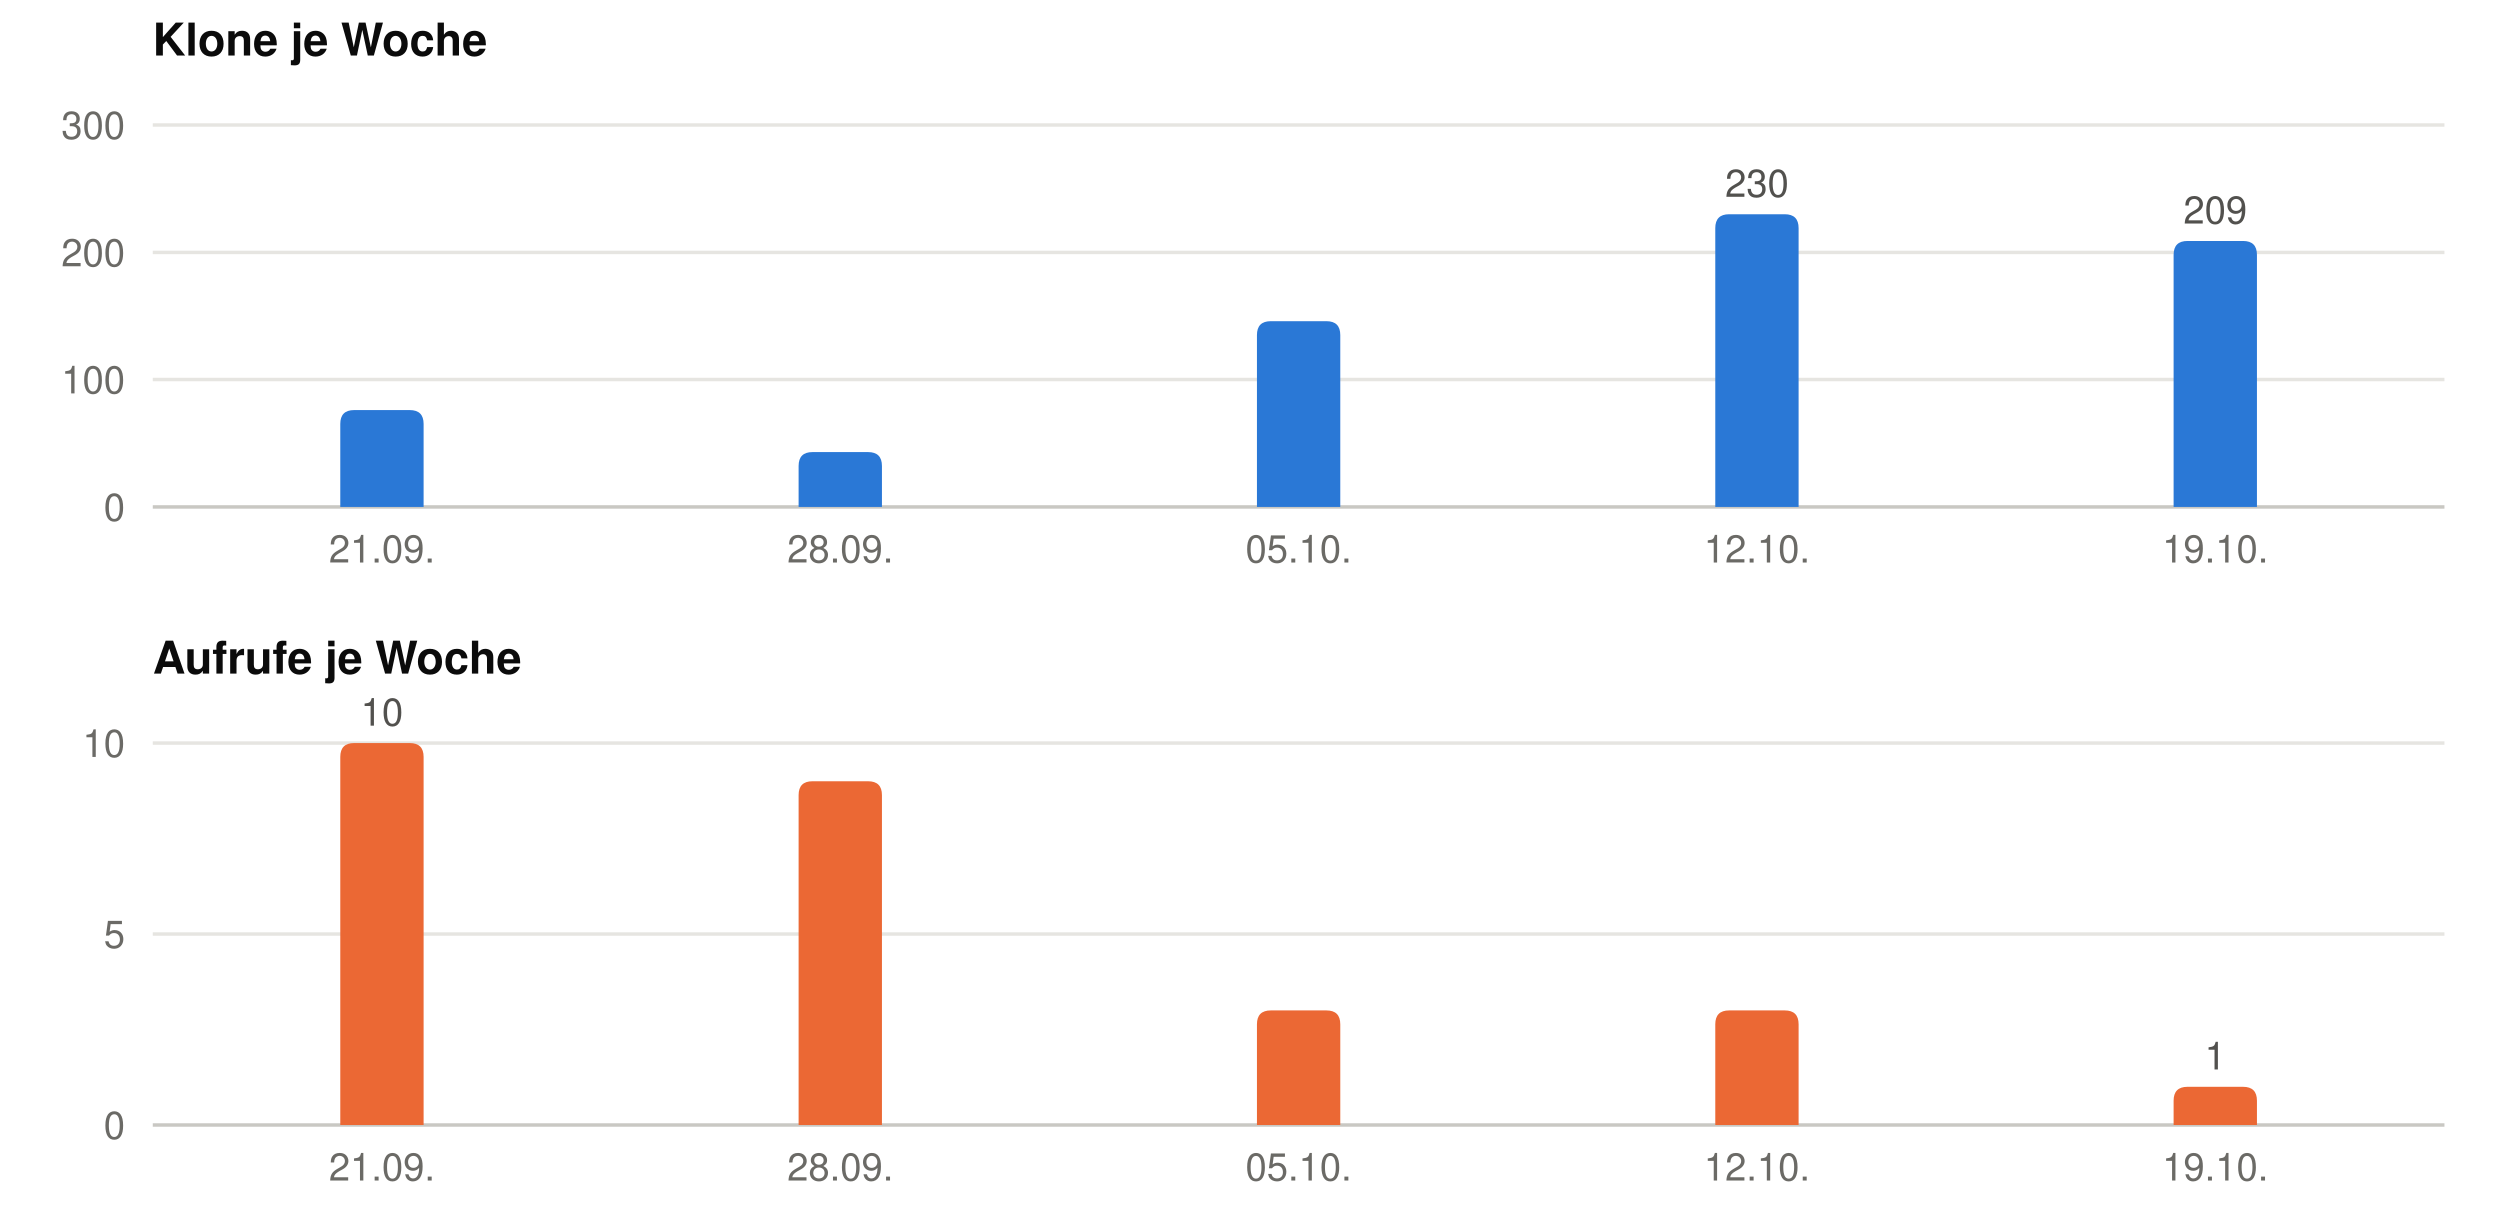
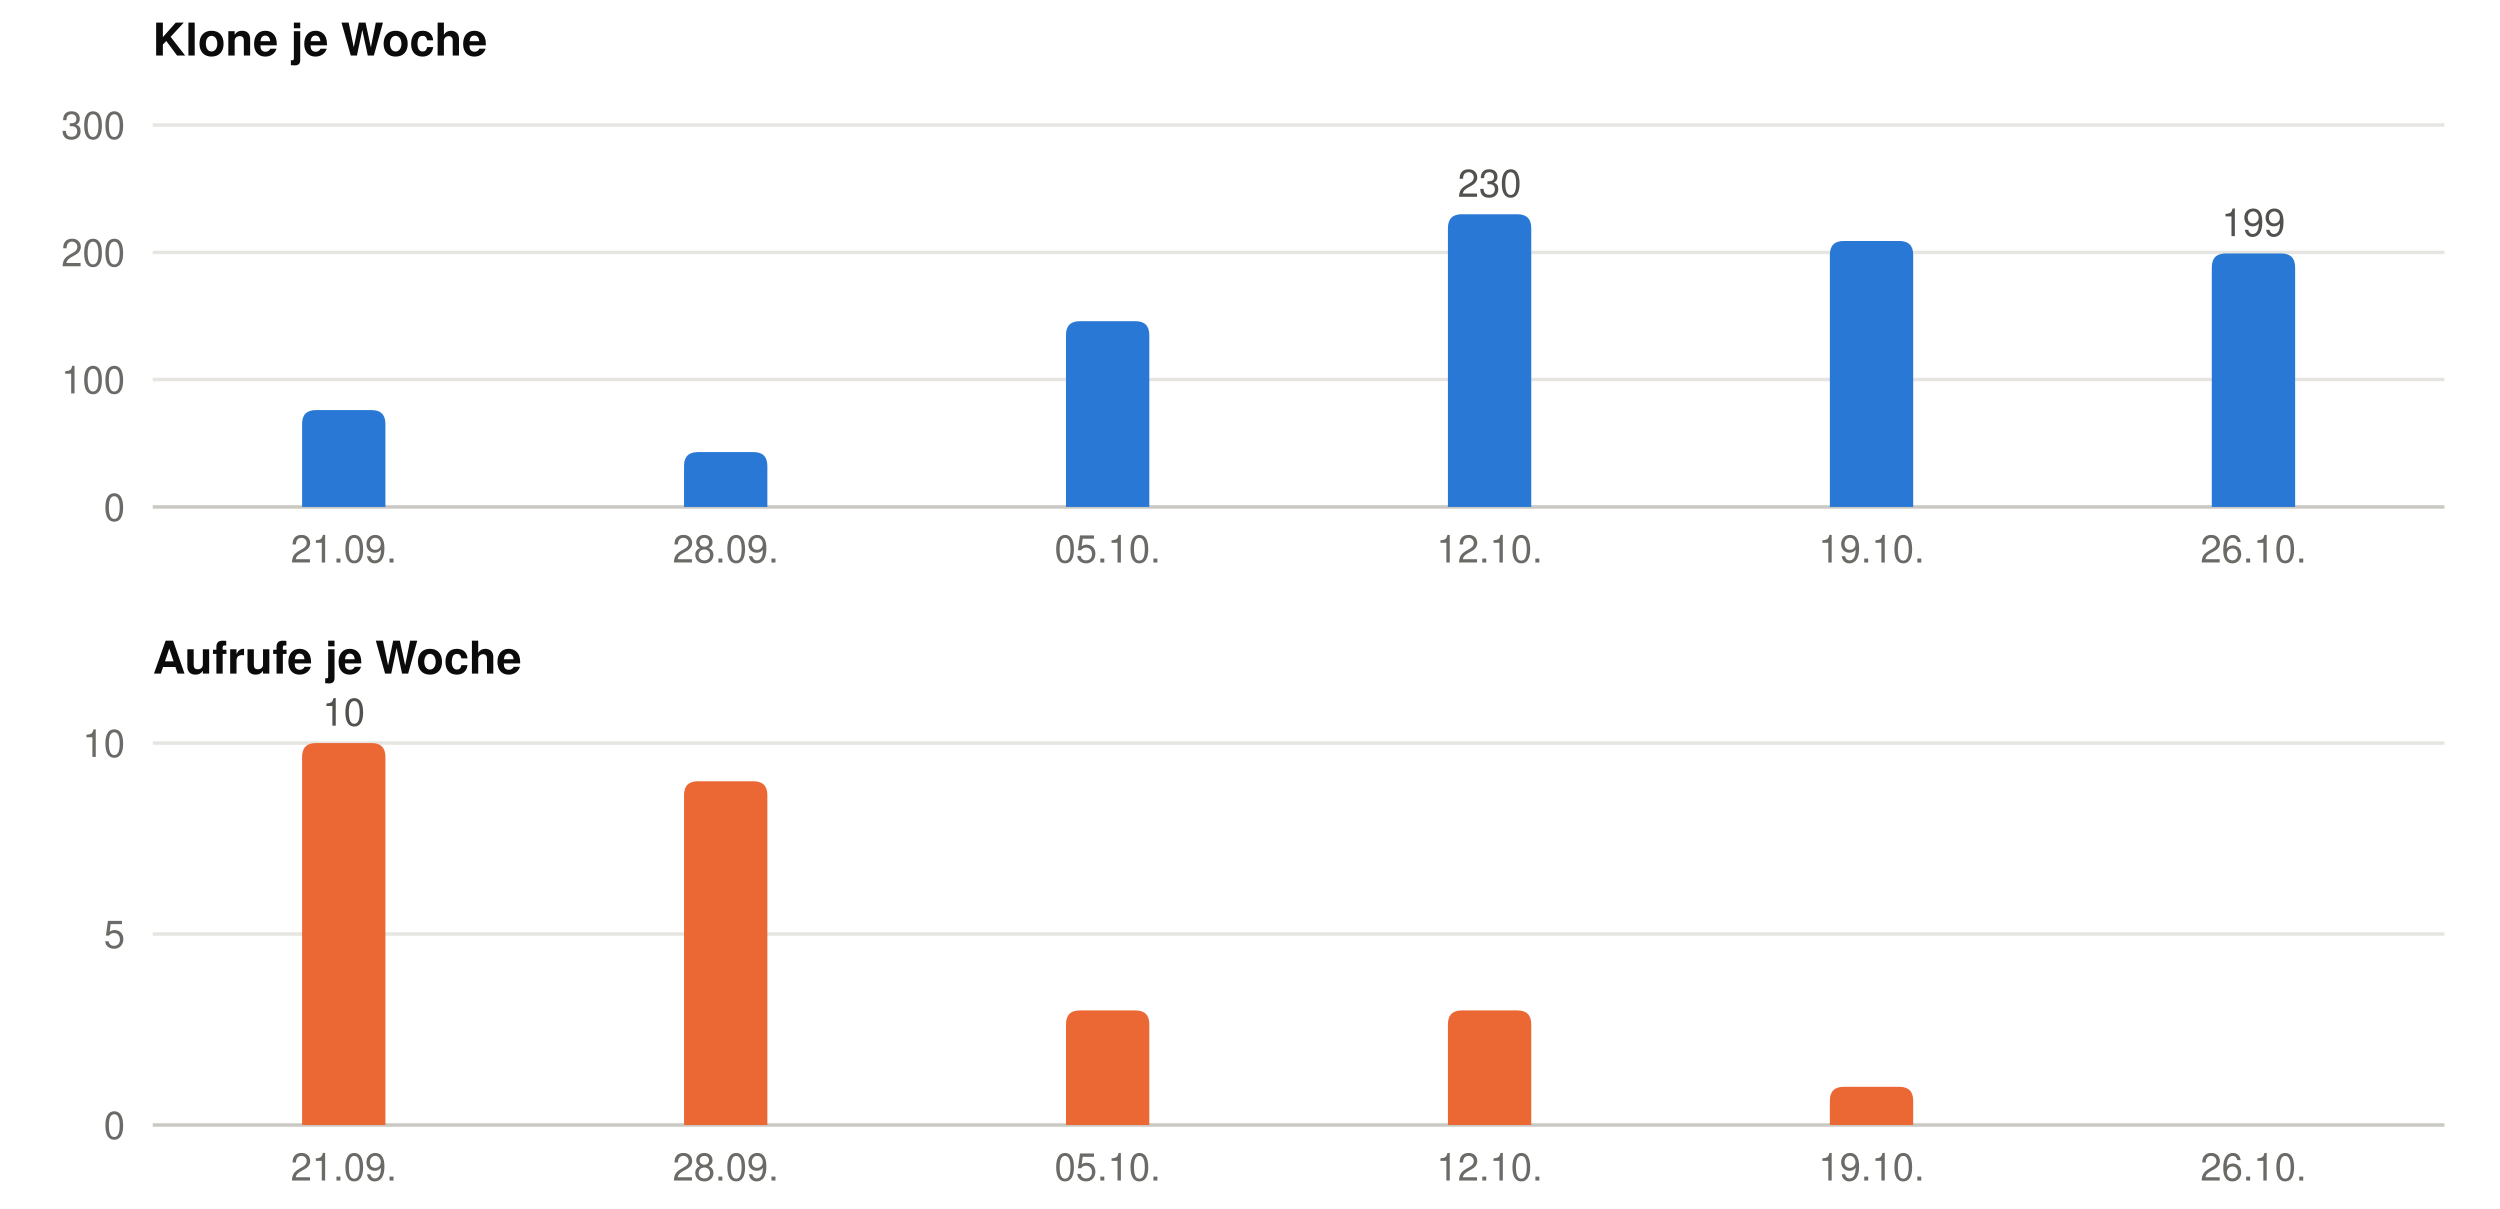
<svg xmlns="http://www.w3.org/2000/svg" width="720" height="348" viewBox="0 0 720 348" role="img" font-family="-apple-system, BlinkMacSystemFont, &quot;Segoe UI&quot;, Helvetica, Arial, sans-serif">
  <text x="44" y="16" font-size="13" font-weight="600" fill="#0b0b0b">Klone je Woche</text>
  <line x1="44" x2="704" y1="146.0" y2="146.0" stroke="#c9c8c3" stroke-width="1" />
  <text x="36" y="150.0" font-size="11" text-anchor="end" fill="#6b6a66">0</text>
  <line x1="44" x2="704" y1="109.3" y2="109.3" stroke="#e6e5e1" stroke-width="1" />
  <text x="36" y="113.3" font-size="11" text-anchor="end" fill="#6b6a66">100</text>
  <line x1="44" x2="704" y1="72.7" y2="72.7" stroke="#e6e5e1" stroke-width="1" />
  <text x="36" y="76.7" font-size="11" text-anchor="end" fill="#6b6a66">200</text>
  <line x1="44" x2="704" y1="36.0" y2="36.0" stroke="#e6e5e1" stroke-width="1" />
  <text x="36" y="40.0" font-size="11" text-anchor="end" fill="#6b6a66">300</text>
-   <path fill="#2a78d6" d="M98.0,146 V122.1 Q98.0,118.1 102.0,118.1 H118.0 Q122.0,118.1 122.0,122.1 V146 Z" />
-   <text x="110.0" y="162" font-size="11" text-anchor="middle" fill="#6b6a66">21.09.</text>
-   <path fill="#2a78d6" d="M230.0,146 V134.2 Q230.0,130.2 234.0,130.2 H250.0 Q254.0,130.2 254.0,134.2 V146 Z" />
-   <text x="242.0" y="162" font-size="11" text-anchor="middle" fill="#6b6a66">28.09.</text>
-   <path fill="#2a78d6" d="M362.0,146 V96.5 Q362.0,92.5 366.0,92.5 H382.0 Q386.0,92.5 386.0,96.5 V146 Z" />
-   <text x="374.0" y="162" font-size="11" text-anchor="middle" fill="#6b6a66">05.10.</text>
-   <path fill="#2a78d6" d="M494.0,146 V65.7 Q494.0,61.7 498.0,61.7 H514.0 Q518.0,61.7 518.0,65.7 V146 Z" />
-   <text x="506.0" y="56.7" font-size="11" text-anchor="middle" fill="#52514e">230</text>
-   <text x="506.0" y="162" font-size="11" text-anchor="middle" fill="#6b6a66">12.10.</text>
-   <path fill="#2a78d6" d="M626.0,146 V73.4 Q626.0,69.4 630.0,69.4 H646.0 Q650.0,69.4 650.0,73.4 V146 Z" />
-   <text x="638.0" y="64.4" font-size="11" text-anchor="middle" fill="#52514e">209</text>
-   <text x="638.0" y="162" font-size="11" text-anchor="middle" fill="#6b6a66">19.10.</text>
+   <path fill="#2a78d6" d="M87.0,146 V122.1 Q87.0,118.1 91.0,118.1 H107.0 Q111.0,118.1 111.0,122.1 V146 Z" />
+   <text x="99.0" y="162" font-size="11" text-anchor="middle" fill="#6b6a66">21.09.</text>
+   <path fill="#2a78d6" d="M197.0,146 V134.2 Q197.0,130.2 201.0,130.2 H217.0 Q221.0,130.2 221.0,134.2 V146 Z" />
+   <text x="209.0" y="162" font-size="11" text-anchor="middle" fill="#6b6a66">28.09.</text>
+   <path fill="#2a78d6" d="M307.0,146 V96.5 Q307.0,92.5 311.0,92.5 H327.0 Q331.0,92.5 331.0,96.5 V146 Z" />
+   <text x="319.0" y="162" font-size="11" text-anchor="middle" fill="#6b6a66">05.10.</text>
+   <path fill="#2a78d6" d="M417.0,146 V65.7 Q417.0,61.7 421.0,61.7 H437.0 Q441.0,61.7 441.0,65.7 V146 Z" />
+   <text x="429.0" y="56.7" font-size="11" text-anchor="middle" fill="#52514e">230</text>
+   <text x="429.0" y="162" font-size="11" text-anchor="middle" fill="#6b6a66">12.10.</text>
+   <path fill="#2a78d6" d="M527.0,146 V73.4 Q527.0,69.4 531.0,69.4 H547.0 Q551.0,69.4 551.0,73.4 V146 Z" />
+   <text x="539.0" y="162" font-size="11" text-anchor="middle" fill="#6b6a66">19.10.</text>
+   <path fill="#2a78d6" d="M637.0,146 V77.0 Q637.0,73.0 641.0,73.0 H657.0 Q661.0,73.0 661.0,77.0 V146 Z" />
+   <text x="649.0" y="68.0" font-size="11" text-anchor="middle" fill="#52514e">199</text>
+   <text x="649.0" y="162" font-size="11" text-anchor="middle" fill="#6b6a66">26.10.</text>
  <text x="44" y="194" font-size="13" font-weight="600" fill="#0b0b0b">Aufrufe je Woche</text>
  <line x1="44" x2="704" y1="324.0" y2="324.0" stroke="#c9c8c3" stroke-width="1" />
  <text x="36" y="328.0" font-size="11" text-anchor="end" fill="#6b6a66">0</text>
  <line x1="44" x2="704" y1="269.0" y2="269.0" stroke="#e6e5e1" stroke-width="1" />
  <text x="36" y="273.0" font-size="11" text-anchor="end" fill="#6b6a66">5</text>
  <line x1="44" x2="704" y1="214.0" y2="214.0" stroke="#e6e5e1" stroke-width="1" />
  <text x="36" y="218.0" font-size="11" text-anchor="end" fill="#6b6a66">10</text>
-   <path fill="#eb6834" d="M98.0,324 V218.0 Q98.0,214.0 102.0,214.0 H118.0 Q122.0,214.0 122.0,218.0 V324 Z" />
-   <text x="110.0" y="209.0" font-size="11" text-anchor="middle" fill="#52514e">10</text>
-   <text x="110.0" y="340" font-size="11" text-anchor="middle" fill="#6b6a66">21.09.</text>
-   <path fill="#eb6834" d="M230.0,324 V229.0 Q230.0,225.0 234.0,225.0 H250.0 Q254.0,225.0 254.0,229.0 V324 Z" />
-   <text x="242.0" y="340" font-size="11" text-anchor="middle" fill="#6b6a66">28.09.</text>
-   <path fill="#eb6834" d="M362.0,324 V295.0 Q362.0,291.0 366.0,291.0 H382.0 Q386.0,291.0 386.0,295.0 V324 Z" />
-   <text x="374.0" y="340" font-size="11" text-anchor="middle" fill="#6b6a66">05.10.</text>
-   <path fill="#eb6834" d="M494.0,324 V295.0 Q494.0,291.0 498.0,291.0 H514.0 Q518.0,291.0 518.0,295.0 V324 Z" />
-   <text x="506.0" y="340" font-size="11" text-anchor="middle" fill="#6b6a66">12.10.</text>
-   <path fill="#eb6834" d="M626.0,324 V317.0 Q626.0,313.0 630.0,313.0 H646.0 Q650.0,313.0 650.0,317.0 V324 Z" />
-   <text x="638.0" y="308.0" font-size="11" text-anchor="middle" fill="#52514e">1</text>
-   <text x="638.0" y="340" font-size="11" text-anchor="middle" fill="#6b6a66">19.10.</text>
+   <path fill="#eb6834" d="M87.0,324 V218.0 Q87.0,214.0 91.0,214.0 H107.0 Q111.0,214.0 111.0,218.0 V324 Z" />
+   <text x="99.0" y="209.0" font-size="11" text-anchor="middle" fill="#52514e">10</text>
+   <text x="99.0" y="340" font-size="11" text-anchor="middle" fill="#6b6a66">21.09.</text>
+   <path fill="#eb6834" d="M197.0,324 V229.0 Q197.0,225.0 201.0,225.0 H217.0 Q221.0,225.0 221.0,229.0 V324 Z" />
+   <text x="209.0" y="340" font-size="11" text-anchor="middle" fill="#6b6a66">28.09.</text>
+   <path fill="#eb6834" d="M307.0,324 V295.0 Q307.0,291.0 311.0,291.0 H327.0 Q331.0,291.0 331.0,295.0 V324 Z" />
+   <text x="319.0" y="340" font-size="11" text-anchor="middle" fill="#6b6a66">05.10.</text>
+   <path fill="#eb6834" d="M417.0,324 V295.0 Q417.0,291.0 421.0,291.0 H437.0 Q441.0,291.0 441.0,295.0 V324 Z" />
+   <text x="429.0" y="340" font-size="11" text-anchor="middle" fill="#6b6a66">12.10.</text>
+   <path fill="#eb6834" d="M527.0,324 V317.0 Q527.0,313.0 531.0,313.0 H547.0 Q551.0,313.0 551.0,317.0 V324 Z" />
+   <text x="539.0" y="340" font-size="11" text-anchor="middle" fill="#6b6a66">19.10.</text>
+   <text x="649.0" y="340" font-size="11" text-anchor="middle" fill="#6b6a66">26.10.</text>
</svg>
